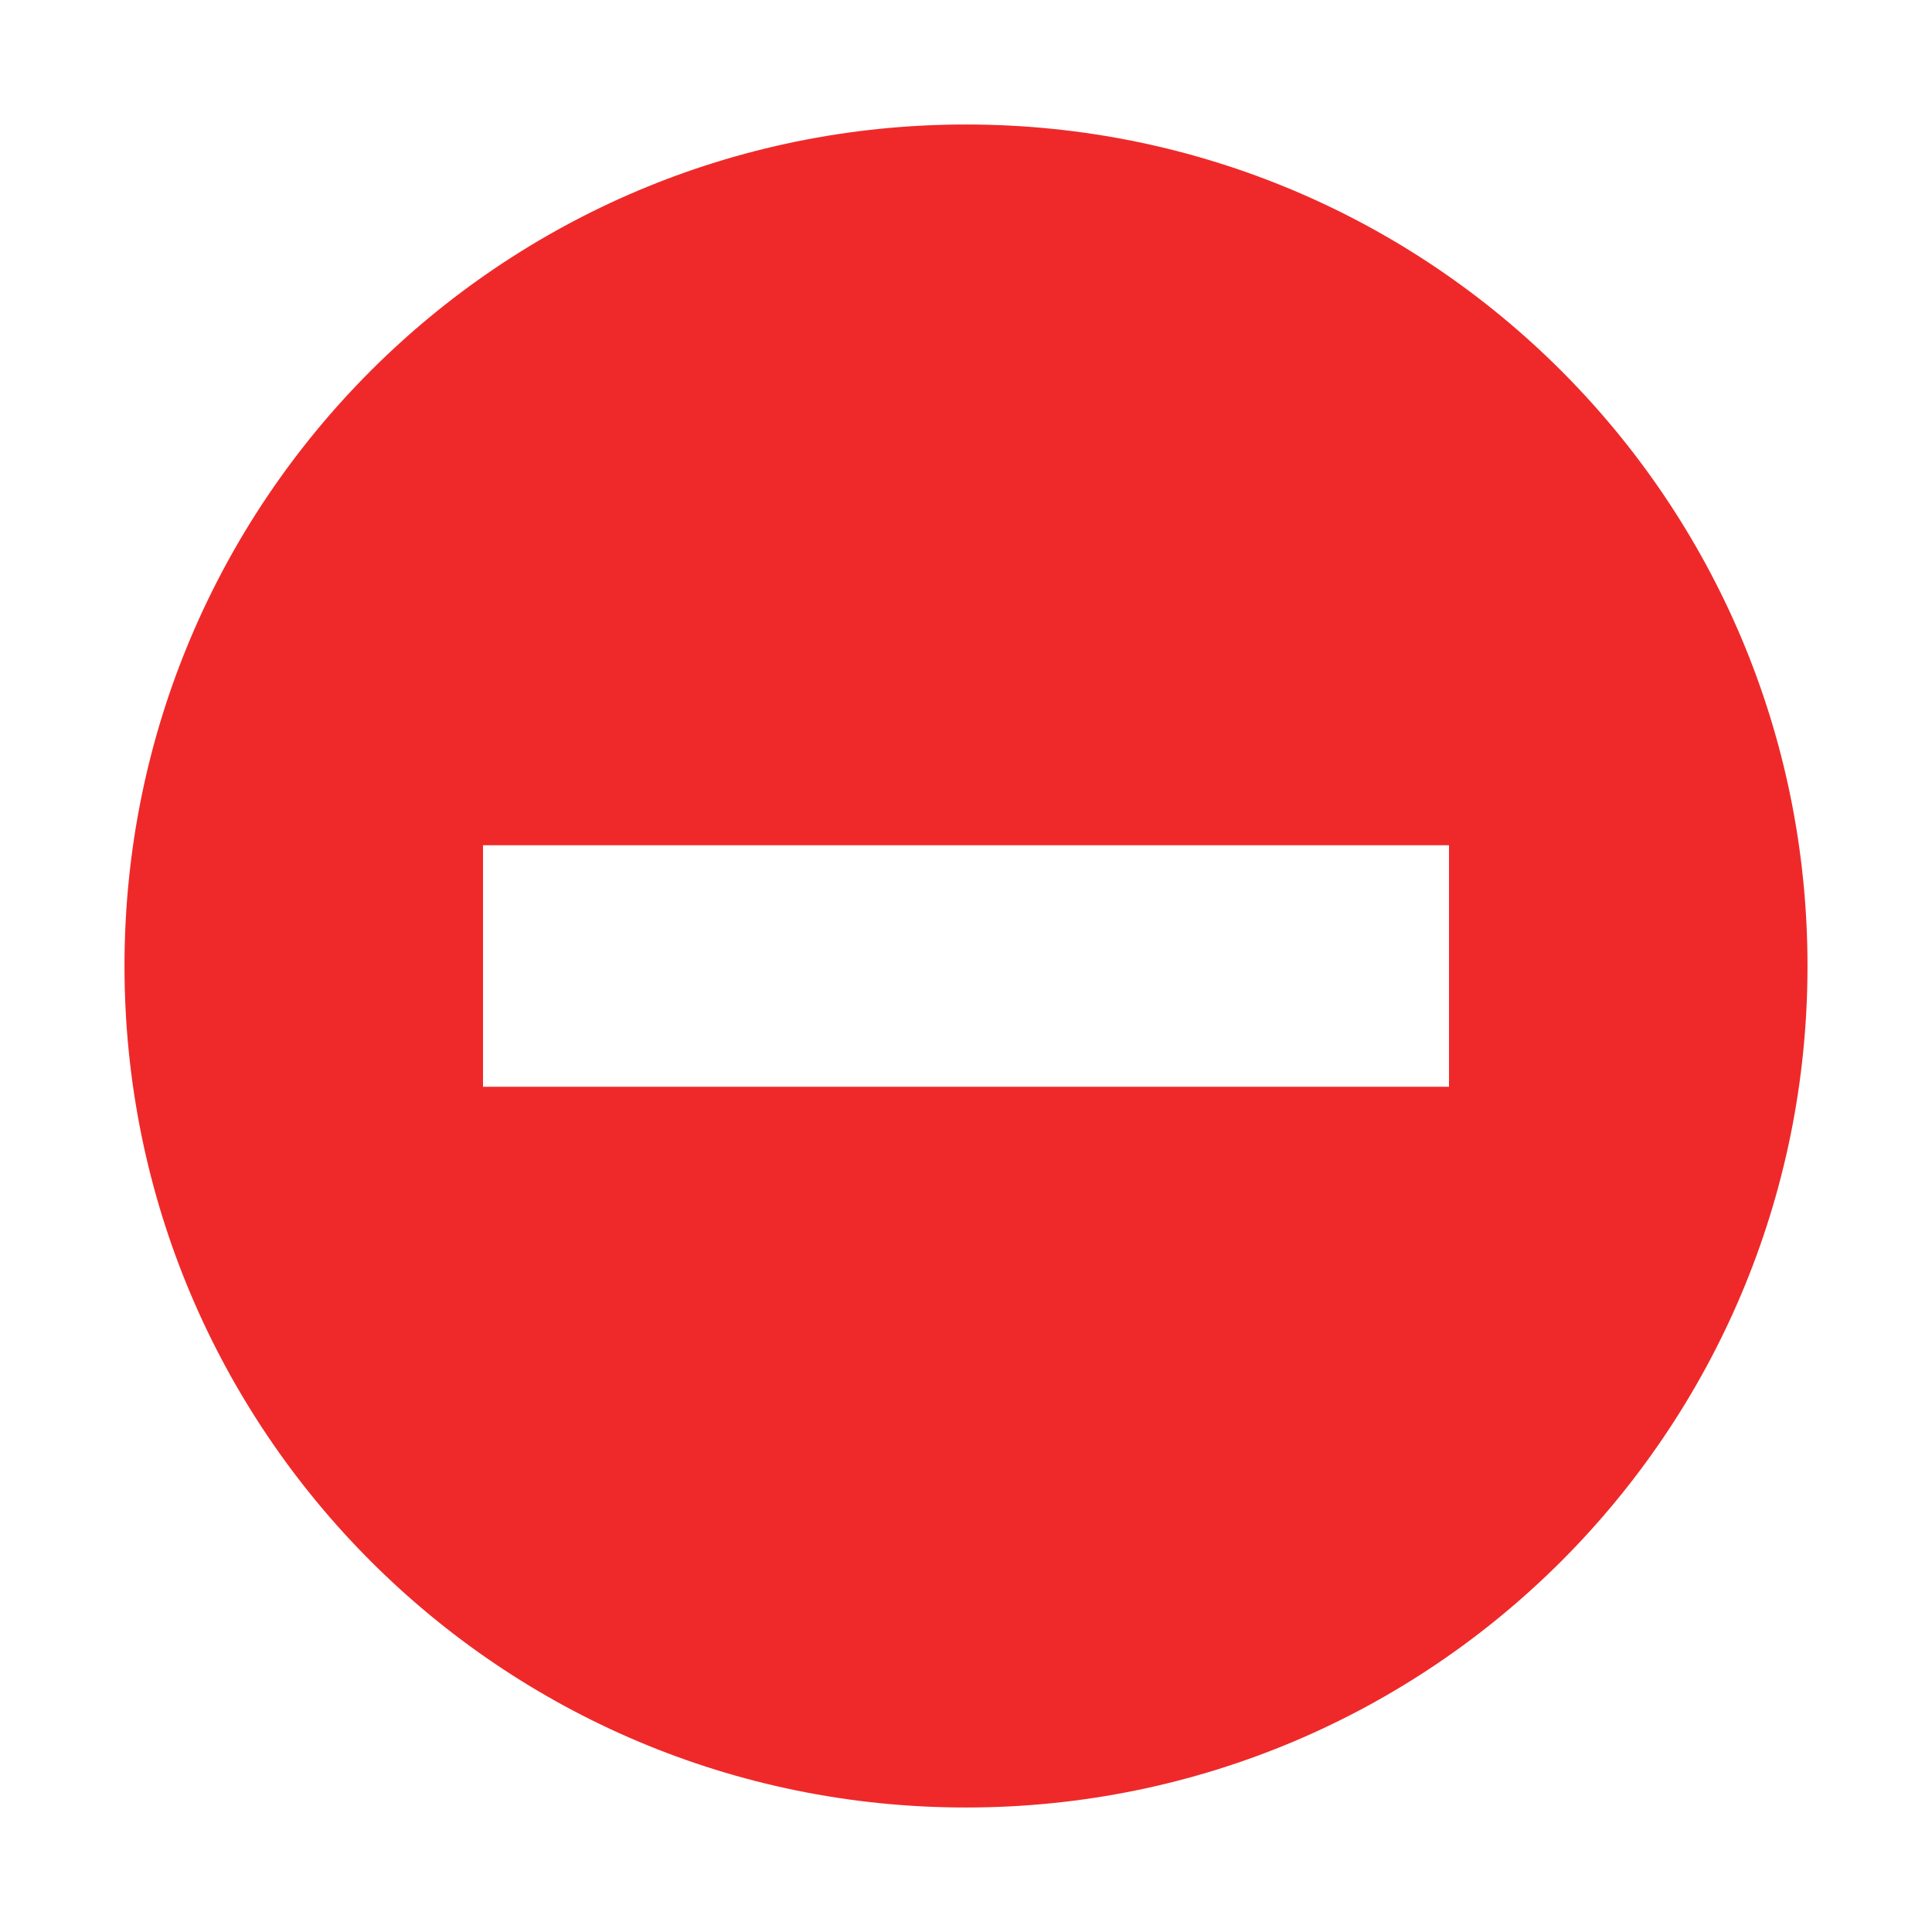
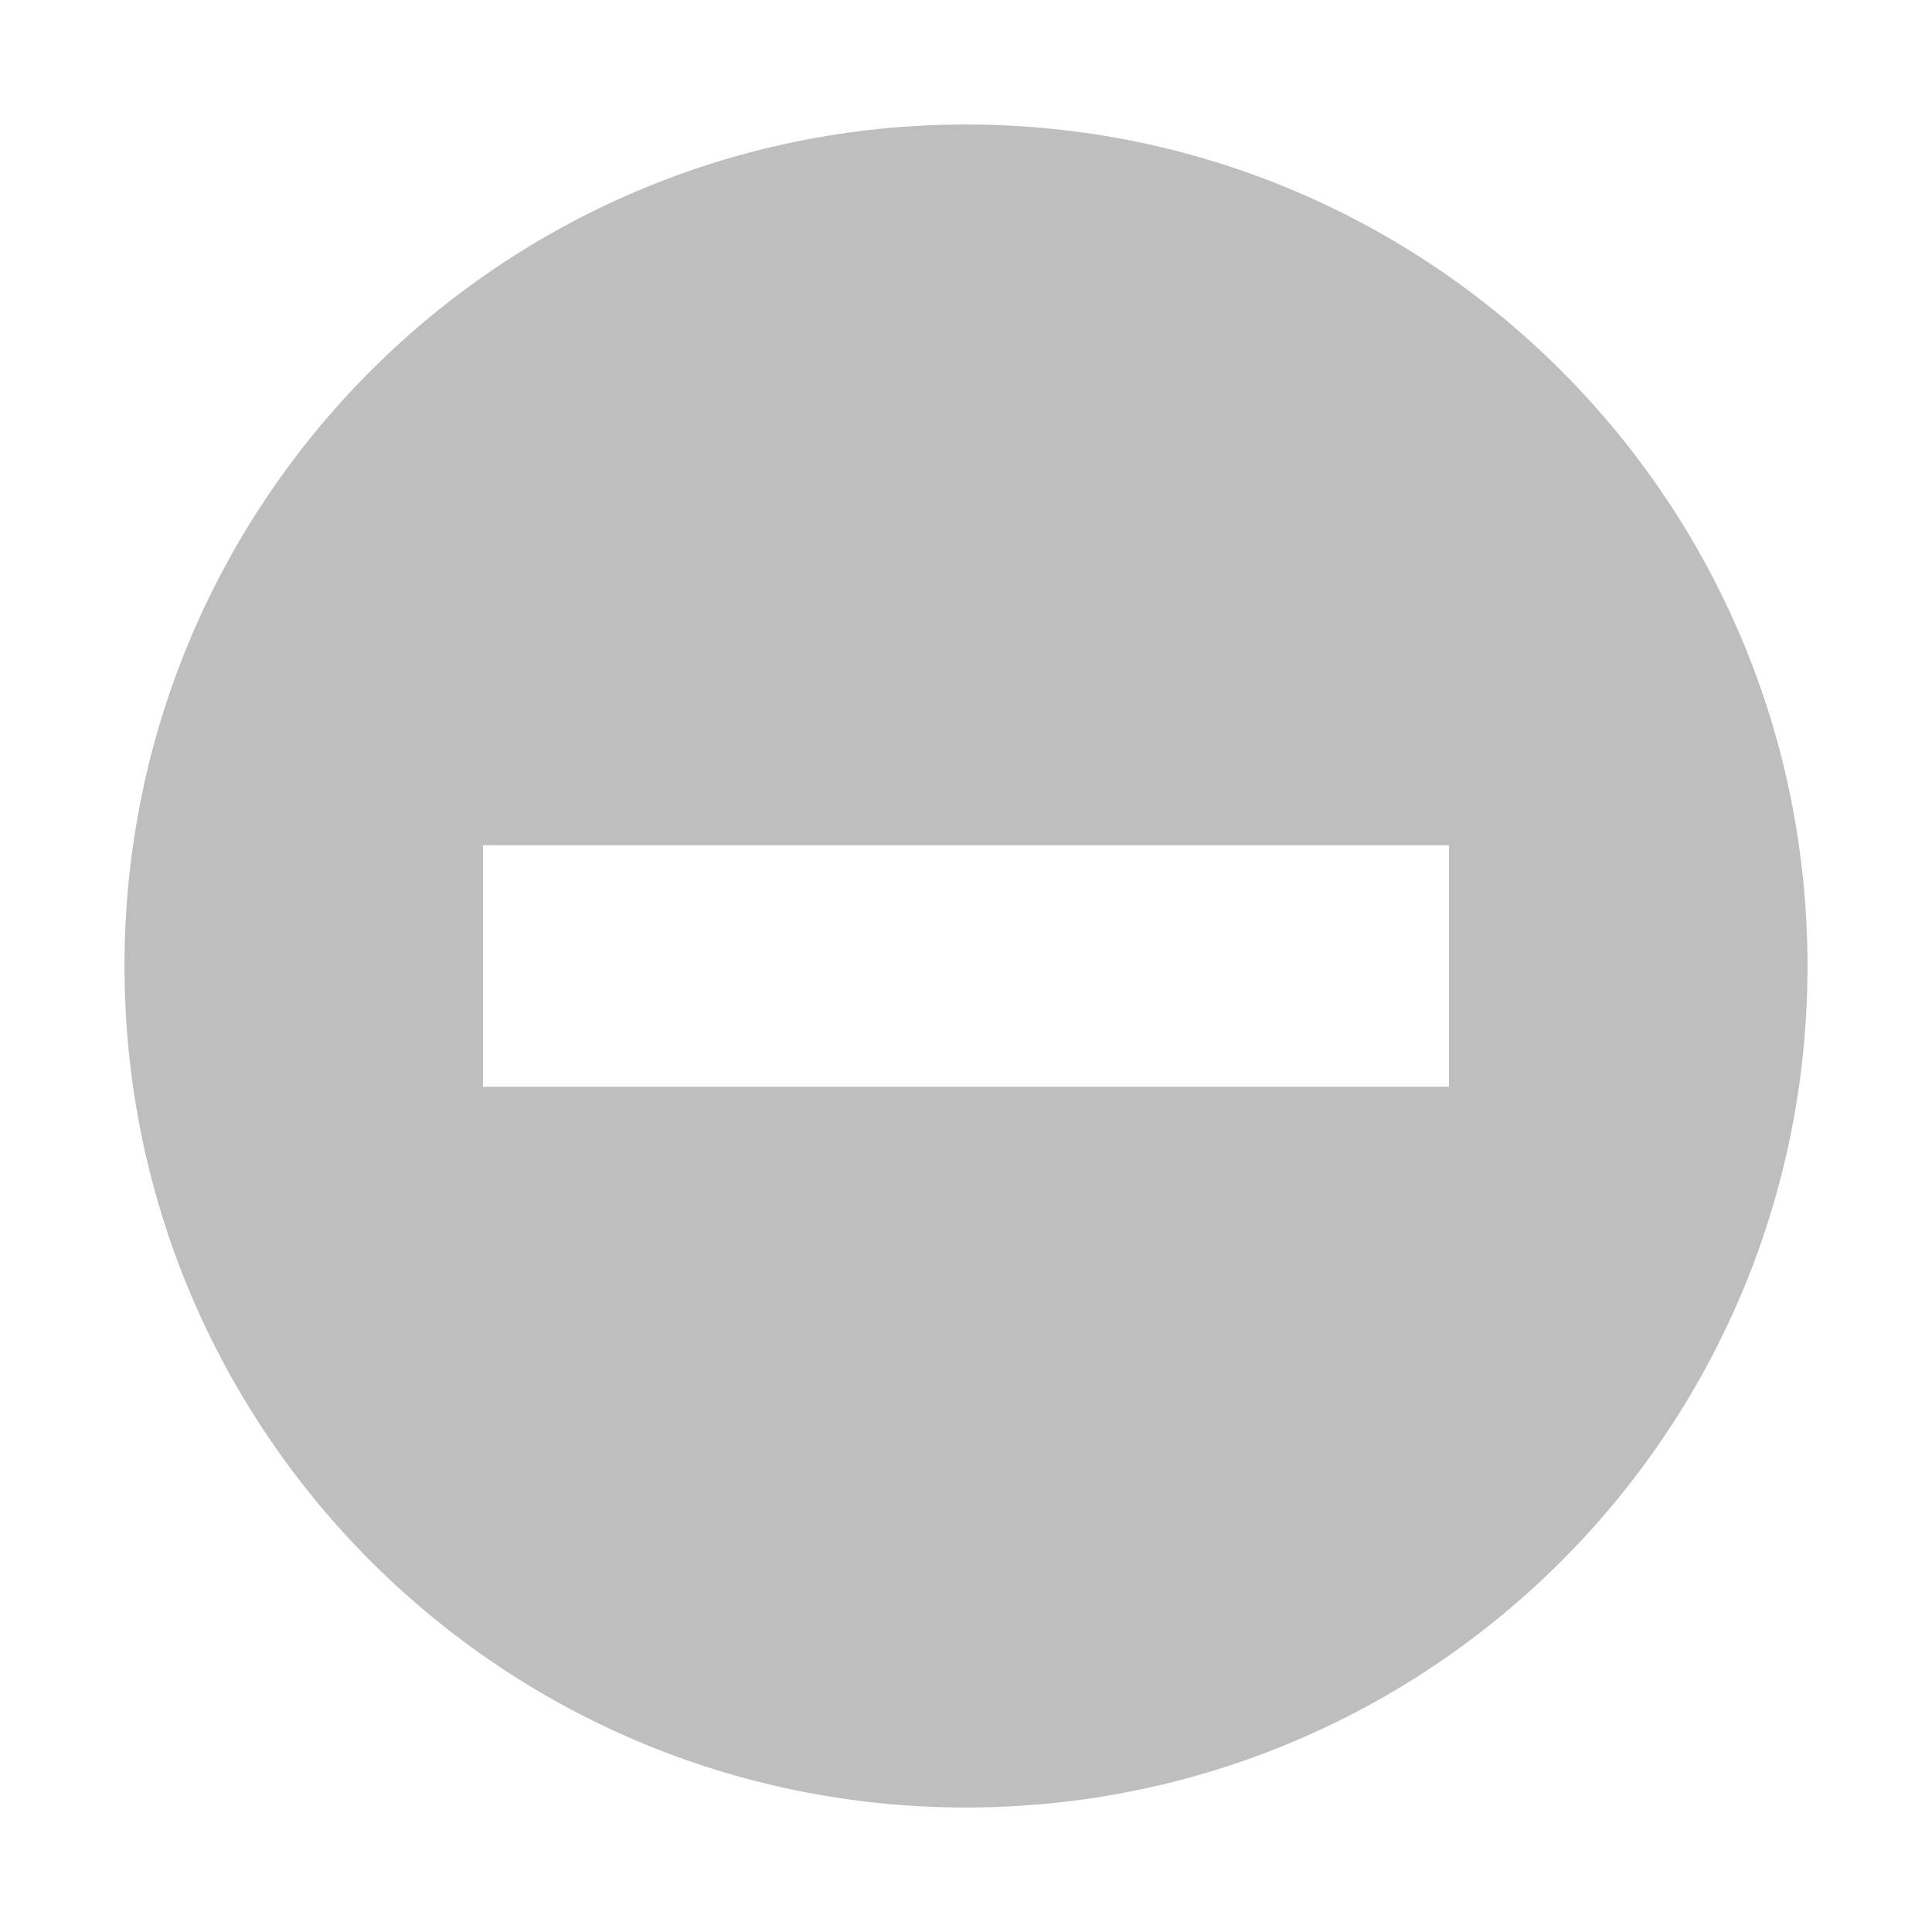
- <svg xmlns="http://www.w3.org/2000/svg" id="svg7384" version="1.1" height="16" width="16">
+ <svg xmlns="http://www.w3.org/2000/svg" height="16" id="svg7384" version="1.1" width="16">
  <defs id="defs7386" />
-   <g transform="translate(-321,-257)" id="layer9" style="display:inline">
-     <path class="error" d="m 329,258.031 c -3.853,0 -6.969,3.115 -6.969,6.969 0,3.853 3.115,6.969 6.969,6.969 3.853,0 6.969,-3.115 6.969,-6.969 0,-3.853 -3.115,-6.969 -6.969,-6.969 z M 325,264 l 8,0 0,2 -8,0 0,-2 z" id="path10839-3" style="font-size:medium;font-style:normal;font-variant:normal;font-weight:normal;font-stretch:normal;text-indent:0;text-align:start;text-decoration:none;line-height:normal;letter-spacing:normal;word-spacing:normal;text-transform:none;direction:ltr;block-progression:tb;writing-mode:lr-tb;text-anchor:start;color:#bebebe;fill:#ef2929;fill-opacity:1;fill-rule:nonzero;stroke:none;stroke-width:1.781;marker:none;visibility:visible;display:inline;overflow:visible;enable-background:new;font-family:Andale Mono;-inkscape-font-specification:Andale Mono" />
+   <g id="layer9" style="display:inline" transform="translate(-341,-257)">
+     <path d="m 349,258.031 c -3.853,0 -6.969,3.115 -6.969,6.969 0,3.853 3.115,6.969 6.969,6.969 3.853,0 6.969,-3.115 6.969,-6.969 0,-3.853 -3.115,-6.969 -6.969,-6.969 z M 345,264 l 8,0 0,2 -8,0 0,-2 z" id="path10839-3" style="font-size:medium;font-style:normal;font-variant:normal;font-weight:normal;font-stretch:normal;text-indent:0;text-align:start;text-decoration:none;line-height:normal;letter-spacing:normal;word-spacing:normal;text-transform:none;direction:ltr;block-progression:tb;writing-mode:lr-tb;text-anchor:start;color:#bebebe;fill:#bebebe;fill-opacity:1;fill-rule:nonzero;stroke:none;stroke-width:1.781;marker:none;visibility:visible;display:inline;overflow:visible;enable-background:new;font-family:Andale Mono;-inkscape-font-specification:Andale Mono" />
  </g>
-   <g transform="translate(-321,-257)" id="layer10" />
-   <g transform="translate(-321,-257)" id="layer11" />
-   <g transform="translate(-321,-257)" id="layer12" />
-   <g transform="translate(-321,-257)" id="layer13" />
-   <g transform="translate(-321,-257)" id="layer14" />
-   <g transform="translate(-321,-257)" id="layer15" style="display:inline" />
-   <g transform="translate(-321,-257)" id="g4953" style="display:inline" />
+   <g id="layer10" transform="translate(-341,-257)" />
+   <g id="layer11" transform="translate(-341,-257)" />
+   <g id="layer13" transform="translate(-341,-257)" />
+   <g id="layer14" transform="translate(-341,-257)" />
+   <g id="layer15" style="display:inline" transform="translate(-341,-257)" />
+   <g id="g71291" style="display:inline" transform="translate(-341,-257)" />
+   <g id="g4953" style="display:inline" transform="translate(-341,-257)" />
+   <g id="layer12" style="display:inline" transform="translate(-341,-257)" />
</svg>
